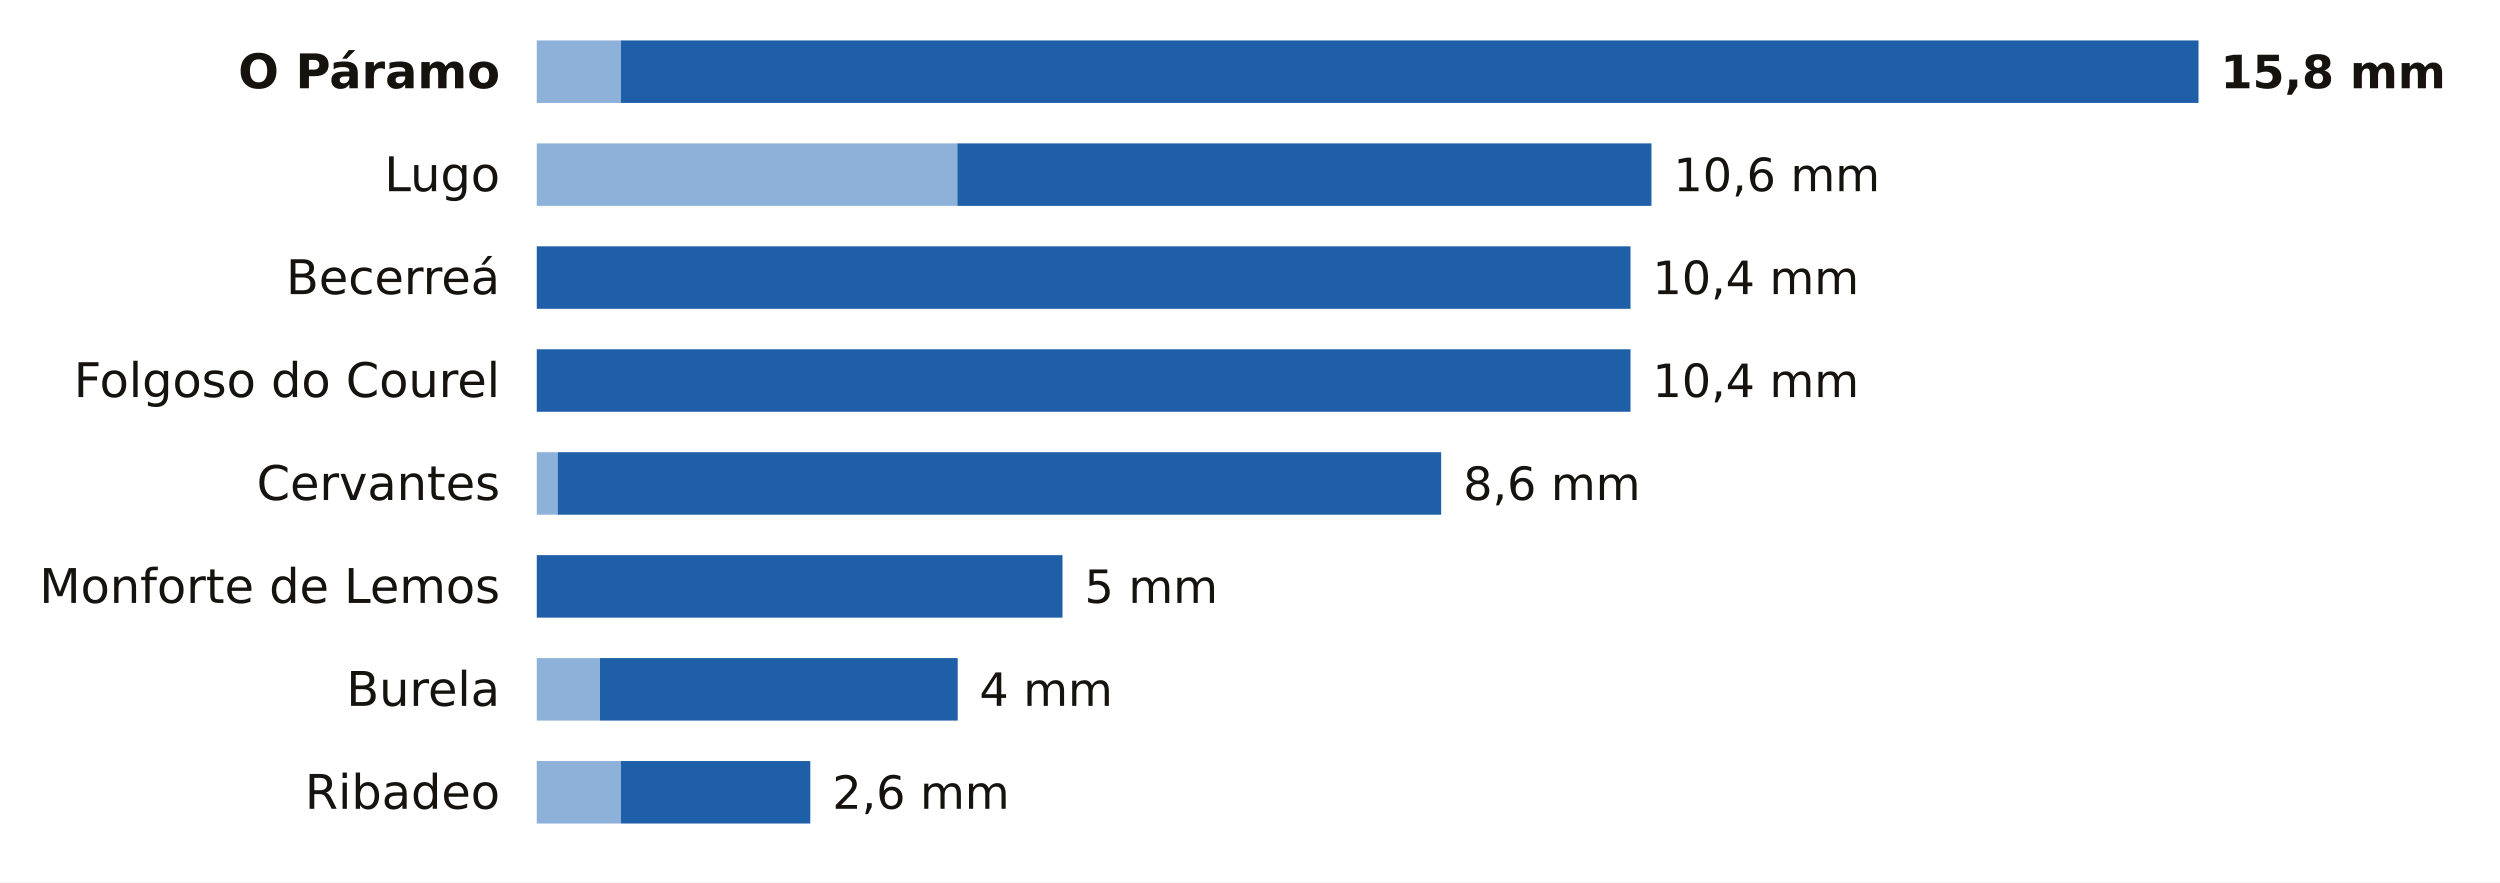
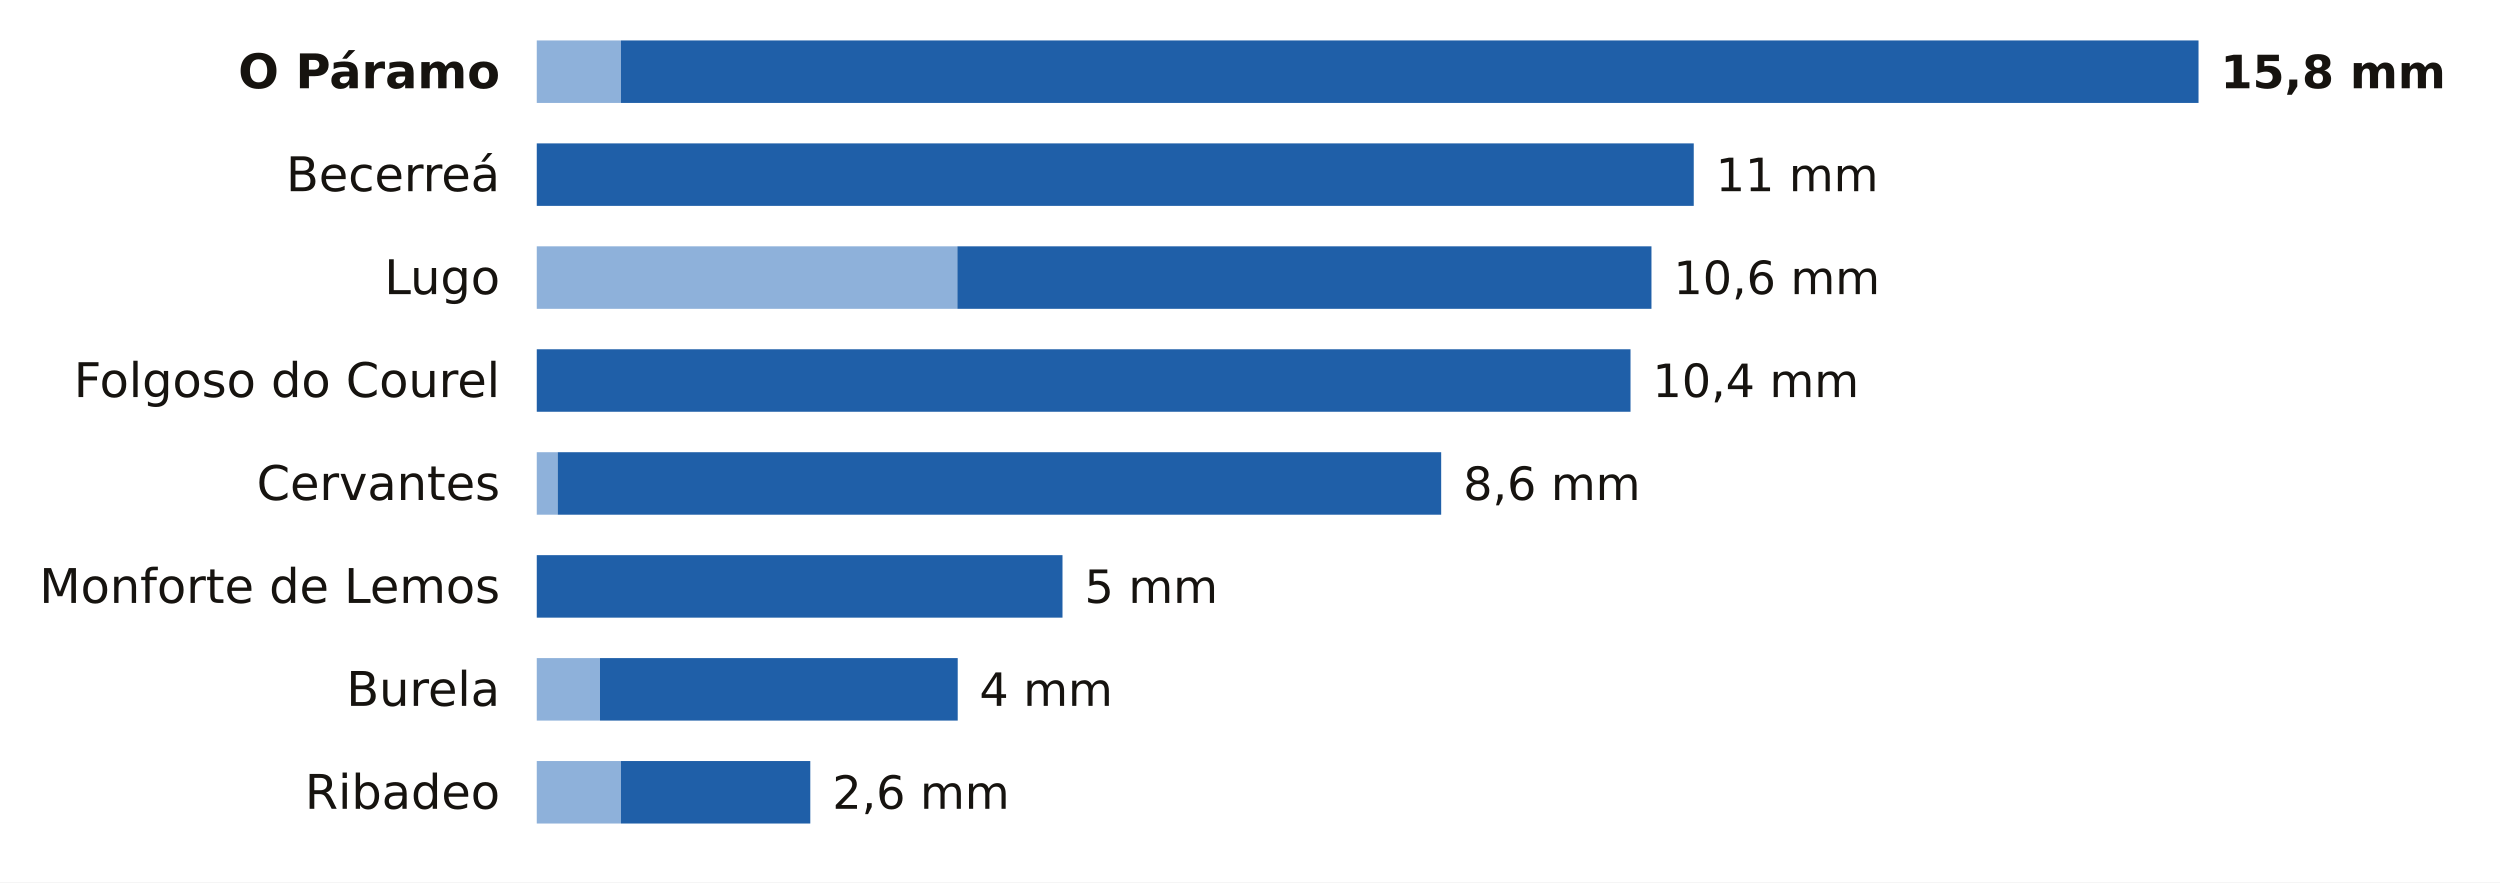
<svg xmlns="http://www.w3.org/2000/svg" viewBox="0 0 680 240" width="680" height="240" role="img" aria-label="La lluvia de los últimos 7 días en las estaciones de AEMET de Lugo">
  <rect width="680" height="240" fill="#FFFFFF" />
  <text x="136.0" y="24.0" font-size="13" fill="#16130F" text-anchor="end" font-weight="600" font-family="Public Sans, DejaVu Sans, Arial, sans-serif">O Páramo</text>
  <rect x="146" y="11" width="22.9" height="17" fill="#8EB1DA" />
  <rect x="168.9" y="11" width="429.1" height="17" fill="#1F5FA8" />
  <text x="604.0" y="24.0" font-size="12.5" fill="#16130F" text-anchor="start" font-weight="700" font-family="Public Sans, DejaVu Sans, Arial, sans-serif">15,8 mm</text>
-   <text x="136.0" y="52.0" font-size="13" fill="#16130F" text-anchor="end" font-weight="400" font-family="Public Sans, DejaVu Sans, Arial, sans-serif">Lugo</text>
-   <rect x="146" y="39" width="114.4" height="17" fill="#8EB1DA" />
-   <rect x="260.4" y="39" width="188.8" height="17" fill="#1F5FA8" />
-   <text x="455.2" y="52.0" font-size="12.5" fill="#16130F" text-anchor="start" font-weight="500" font-family="Public Sans, DejaVu Sans, Arial, sans-serif">10,6 mm</text>
-   <text x="136.0" y="80.0" font-size="13" fill="#16130F" text-anchor="end" font-weight="400" font-family="Public Sans, DejaVu Sans, Arial, sans-serif">Becerreá</text>
-   <rect x="146.0" y="67" width="297.5" height="17" fill="#1F5FA8" />
-   <text x="449.5" y="80.0" font-size="12.5" fill="#16130F" text-anchor="start" font-weight="500" font-family="Public Sans, DejaVu Sans, Arial, sans-serif">10,4 mm</text>
+   <text x="136.0" y="52.0" font-size="13" fill="#16130F" text-anchor="end" font-weight="400" font-family="Public Sans, DejaVu Sans, Arial, sans-serif">Becerreá</text>
+   <rect x="146.0" y="39" width="314.7" height="17" fill="#1F5FA8" />
+   <text x="466.7" y="52.0" font-size="12.5" fill="#16130F" text-anchor="start" font-weight="500" font-family="Public Sans, DejaVu Sans, Arial, sans-serif">11 mm</text>
+   <text x="136.0" y="80.0" font-size="13" fill="#16130F" text-anchor="end" font-weight="400" font-family="Public Sans, DejaVu Sans, Arial, sans-serif">Lugo</text>
+   <rect x="146" y="67" width="114.4" height="17" fill="#8EB1DA" />
+   <rect x="260.4" y="67" width="188.8" height="17" fill="#1F5FA8" />
+   <text x="455.2" y="80.0" font-size="12.5" fill="#16130F" text-anchor="start" font-weight="500" font-family="Public Sans, DejaVu Sans, Arial, sans-serif">10,6 mm</text>
  <text x="136.0" y="108.0" font-size="13" fill="#16130F" text-anchor="end" font-weight="400" font-family="Public Sans, DejaVu Sans, Arial, sans-serif">Folgoso do Courel</text>
  <rect x="146.0" y="95" width="297.5" height="17" fill="#1F5FA8" />
  <text x="449.5" y="108.0" font-size="12.5" fill="#16130F" text-anchor="start" font-weight="500" font-family="Public Sans, DejaVu Sans, Arial, sans-serif">10,4 mm</text>
  <text x="136.0" y="136.0" font-size="13" fill="#16130F" text-anchor="end" font-weight="400" font-family="Public Sans, DejaVu Sans, Arial, sans-serif">Cervantes</text>
  <rect x="146" y="123" width="5.7" height="17" fill="#8EB1DA" />
  <rect x="151.7" y="123" width="240.3" height="17" fill="#1F5FA8" />
  <text x="398.0" y="136.0" font-size="12.5" fill="#16130F" text-anchor="start" font-weight="500" font-family="Public Sans, DejaVu Sans, Arial, sans-serif">8,6 mm</text>
  <text x="136.0" y="164.0" font-size="13" fill="#16130F" text-anchor="end" font-weight="400" font-family="Public Sans, DejaVu Sans, Arial, sans-serif">Monforte de Lemos</text>
  <rect x="146.0" y="151" width="143.0" height="17" fill="#1F5FA8" />
  <text x="295.0" y="164.0" font-size="12.5" fill="#16130F" text-anchor="start" font-weight="500" font-family="Public Sans, DejaVu Sans, Arial, sans-serif">5 mm</text>
  <text x="136.0" y="192.0" font-size="13" fill="#16130F" text-anchor="end" font-weight="400" font-family="Public Sans, DejaVu Sans, Arial, sans-serif">Burela</text>
  <rect x="146" y="179" width="17.2" height="17" fill="#8EB1DA" />
  <rect x="163.2" y="179" width="97.3" height="17" fill="#1F5FA8" />
  <text x="266.4" y="192.0" font-size="12.5" fill="#16130F" text-anchor="start" font-weight="500" font-family="Public Sans, DejaVu Sans, Arial, sans-serif">4 mm</text>
  <text x="136.0" y="220.0" font-size="13" fill="#16130F" text-anchor="end" font-weight="400" font-family="Public Sans, DejaVu Sans, Arial, sans-serif">Ribadeo</text>
  <rect x="146" y="207" width="22.9" height="17" fill="#8EB1DA" />
  <rect x="168.9" y="207" width="51.5" height="17" fill="#1F5FA8" />
  <text x="226.4" y="220.0" font-size="12.5" fill="#16130F" text-anchor="start" font-weight="500" font-family="Public Sans, DejaVu Sans, Arial, sans-serif">2,6 mm</text>
</svg>
